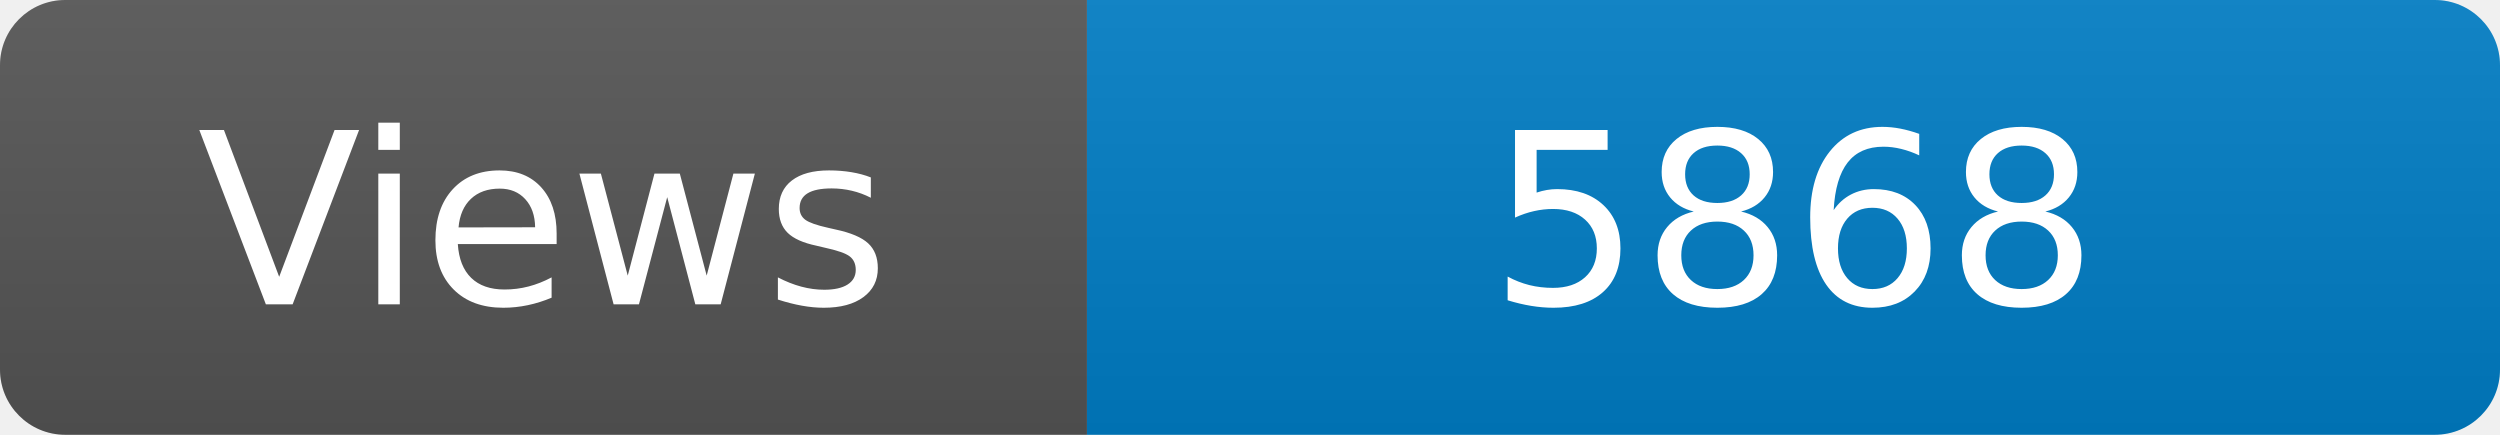
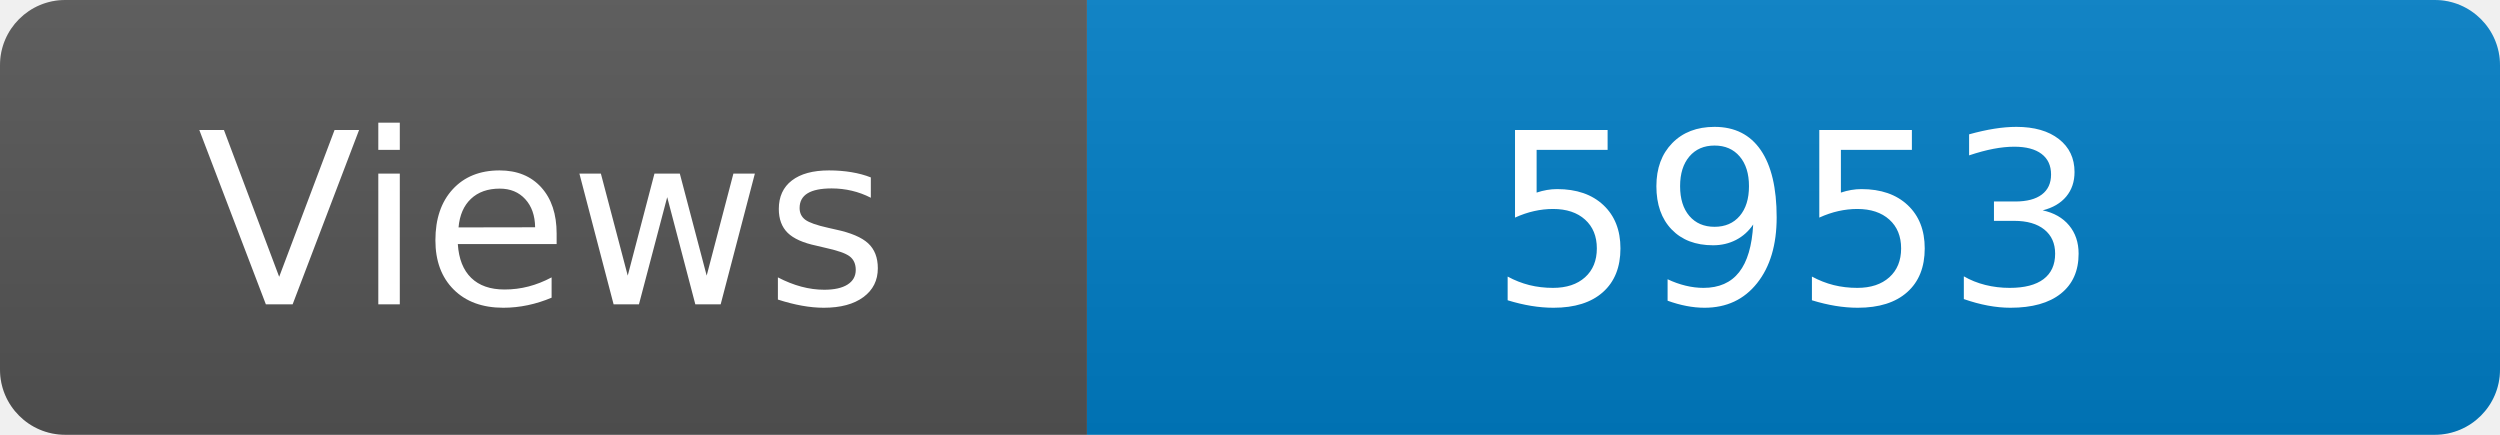
<svg xmlns="http://www.w3.org/2000/svg" width="115" height="20" role="img" aria-label="Maintained?: yes">
  <linearGradient id="s" x2="0" y2="100%">
    <stop offset="0" stop-color="#bbb" stop-opacity=".1" />
    <stop offset="1" stop-opacity=".1" />
  </linearGradient>
  <clipPath id="r">
    <rect width="115" height="20" rx="3" fill="#fff" />
  </clipPath>
  <g clip-path="url(#r)">
    <rect width="50" height="20" fill="#555" />
    <rect x="50" width="160" height="20" fill="#007ec6" />
    <rect width="115" height="20" fill="url(#s)" />
  </g>
  <g fill="#fff" text-anchor="middle" font-family="Verdana,Geneva,DejaVu Sans,sans-serif" font-size="110">
    <text x="250" y="140" transform="scale(.1)" fill="#fff">Views</text>
-     <text x="825" y="140" transform="scale(.1)" fill="#fff">5868</text>
+     <text x="825" y="140" transform="scale(.1)" fill="#fff">5953</text>
  </g>
</svg>
